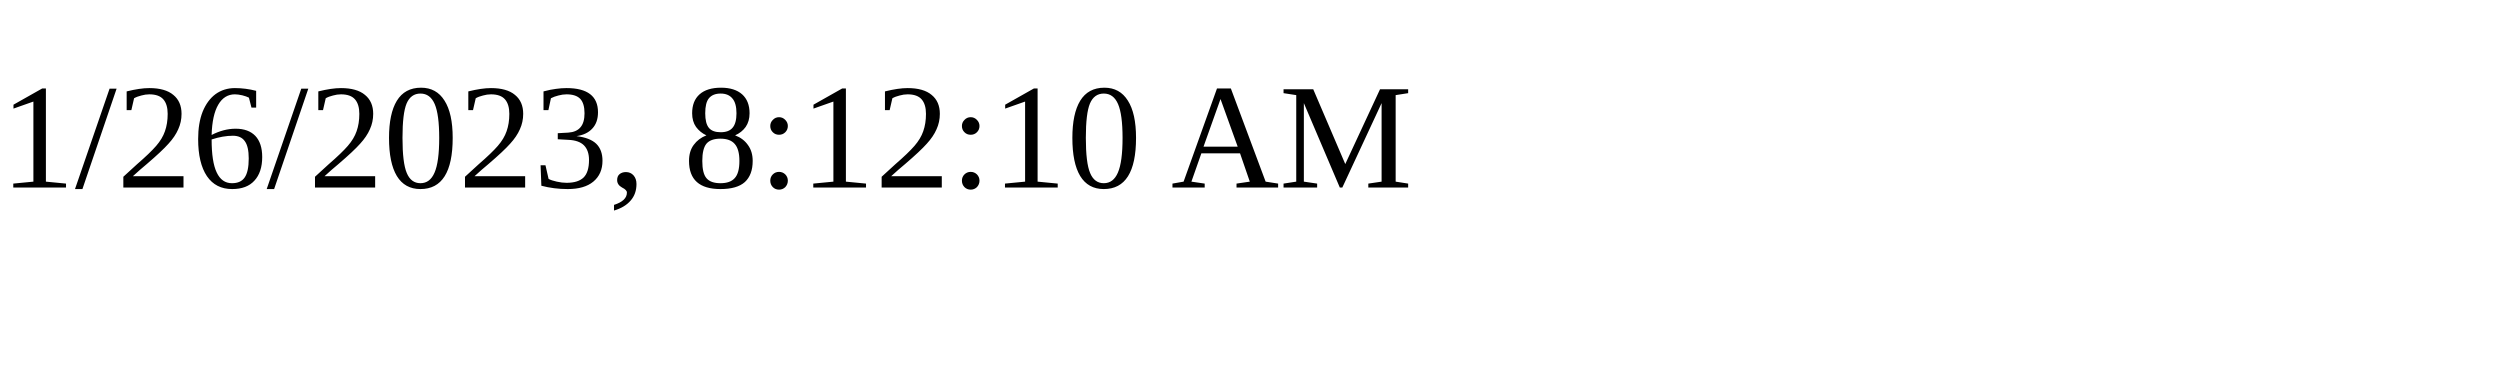
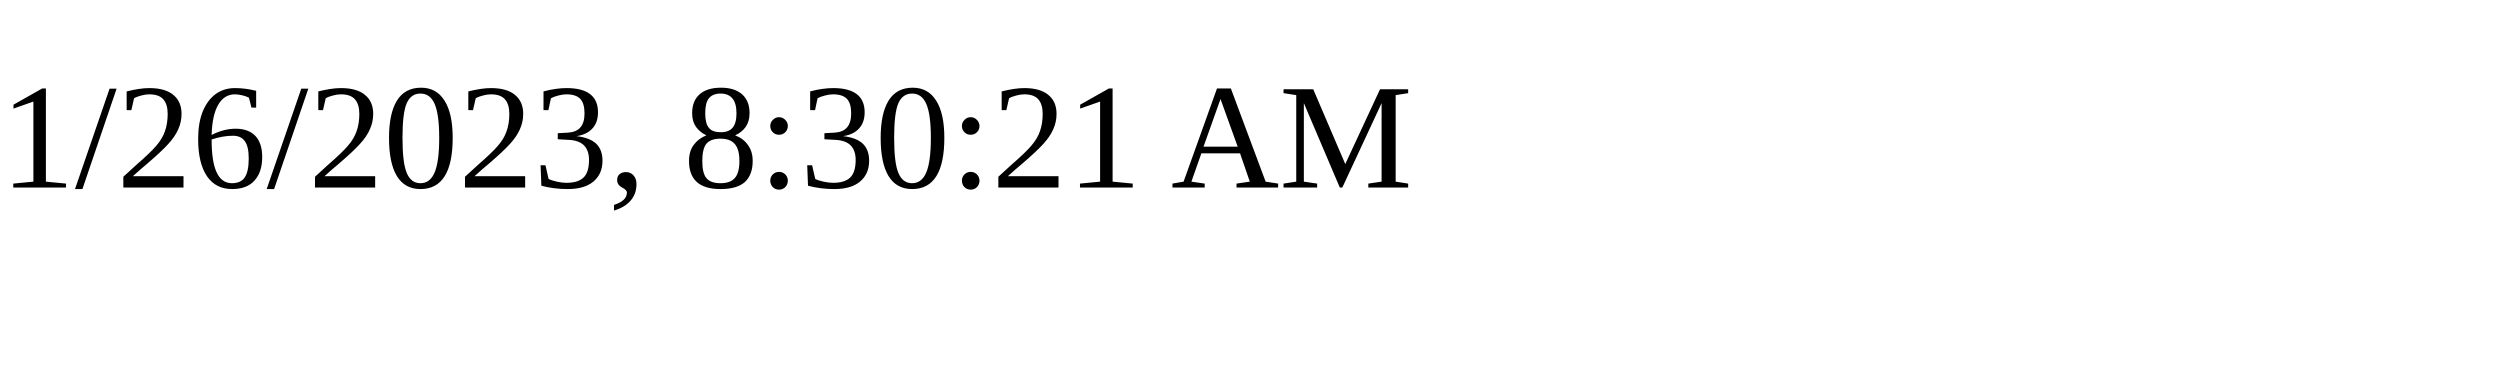
<svg xmlns="http://www.w3.org/2000/svg" height="30" width="200">
-   <text x="0" y="15">1/26/2023, 8:12:10 AM</text>
+   <text x="0" y="15">1/26/2023, 8:30:21 AM</text>
</svg>
